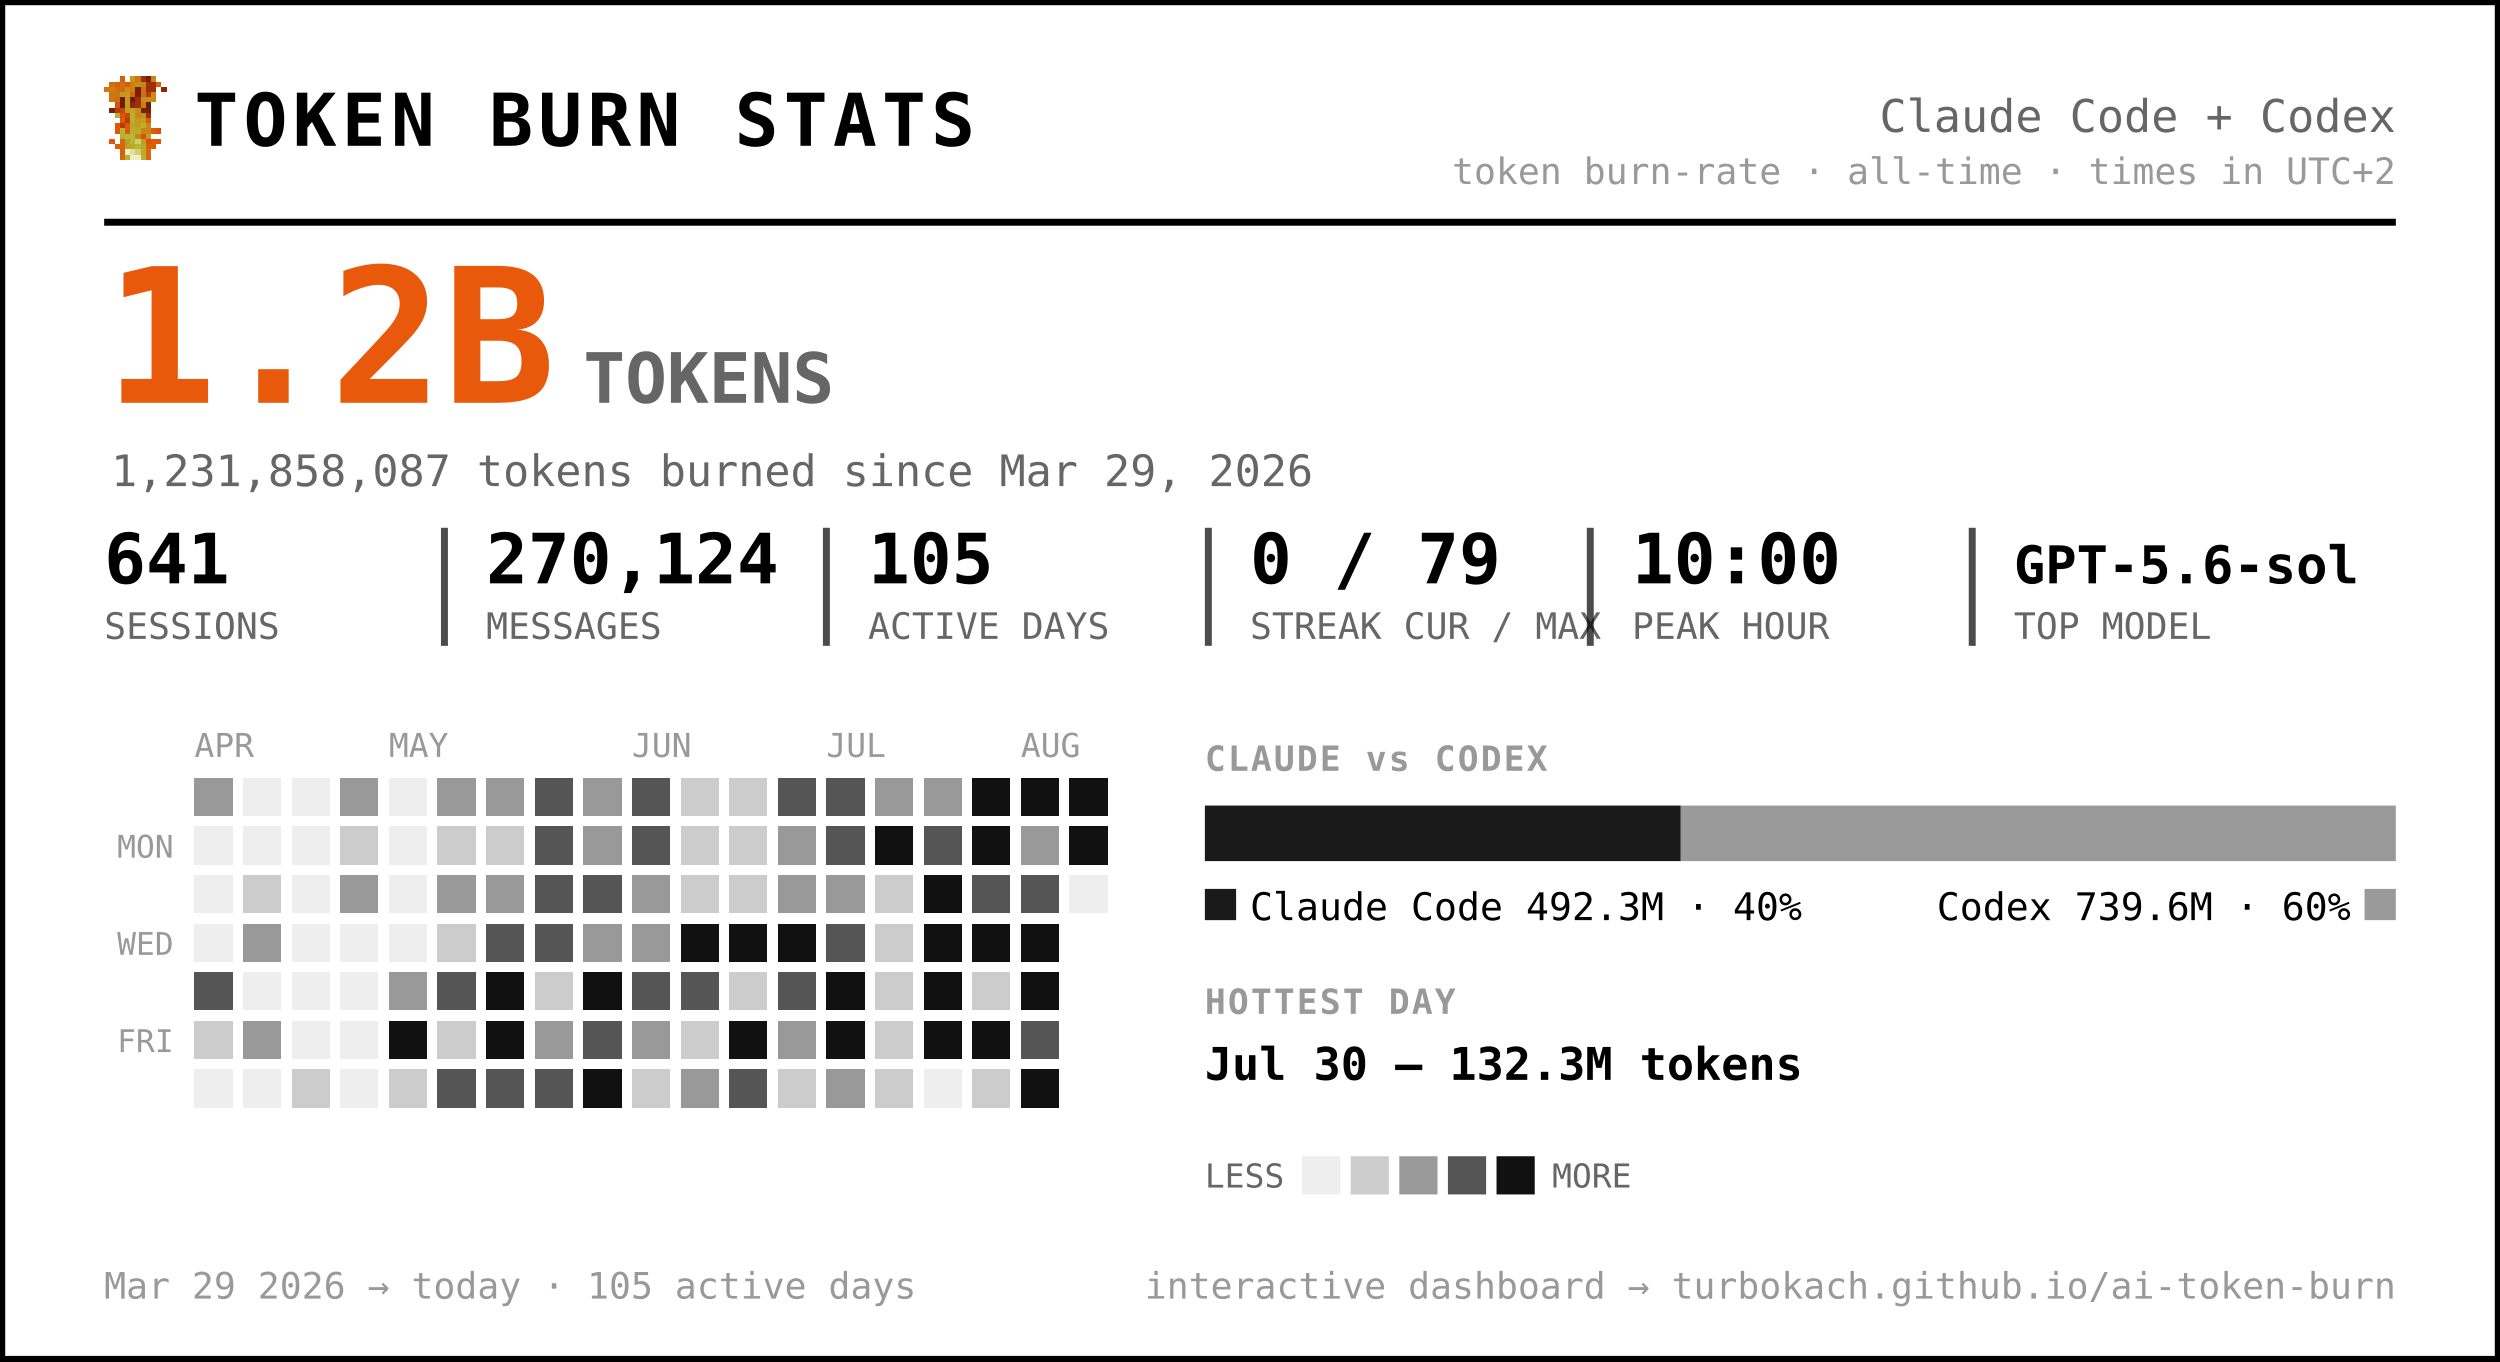
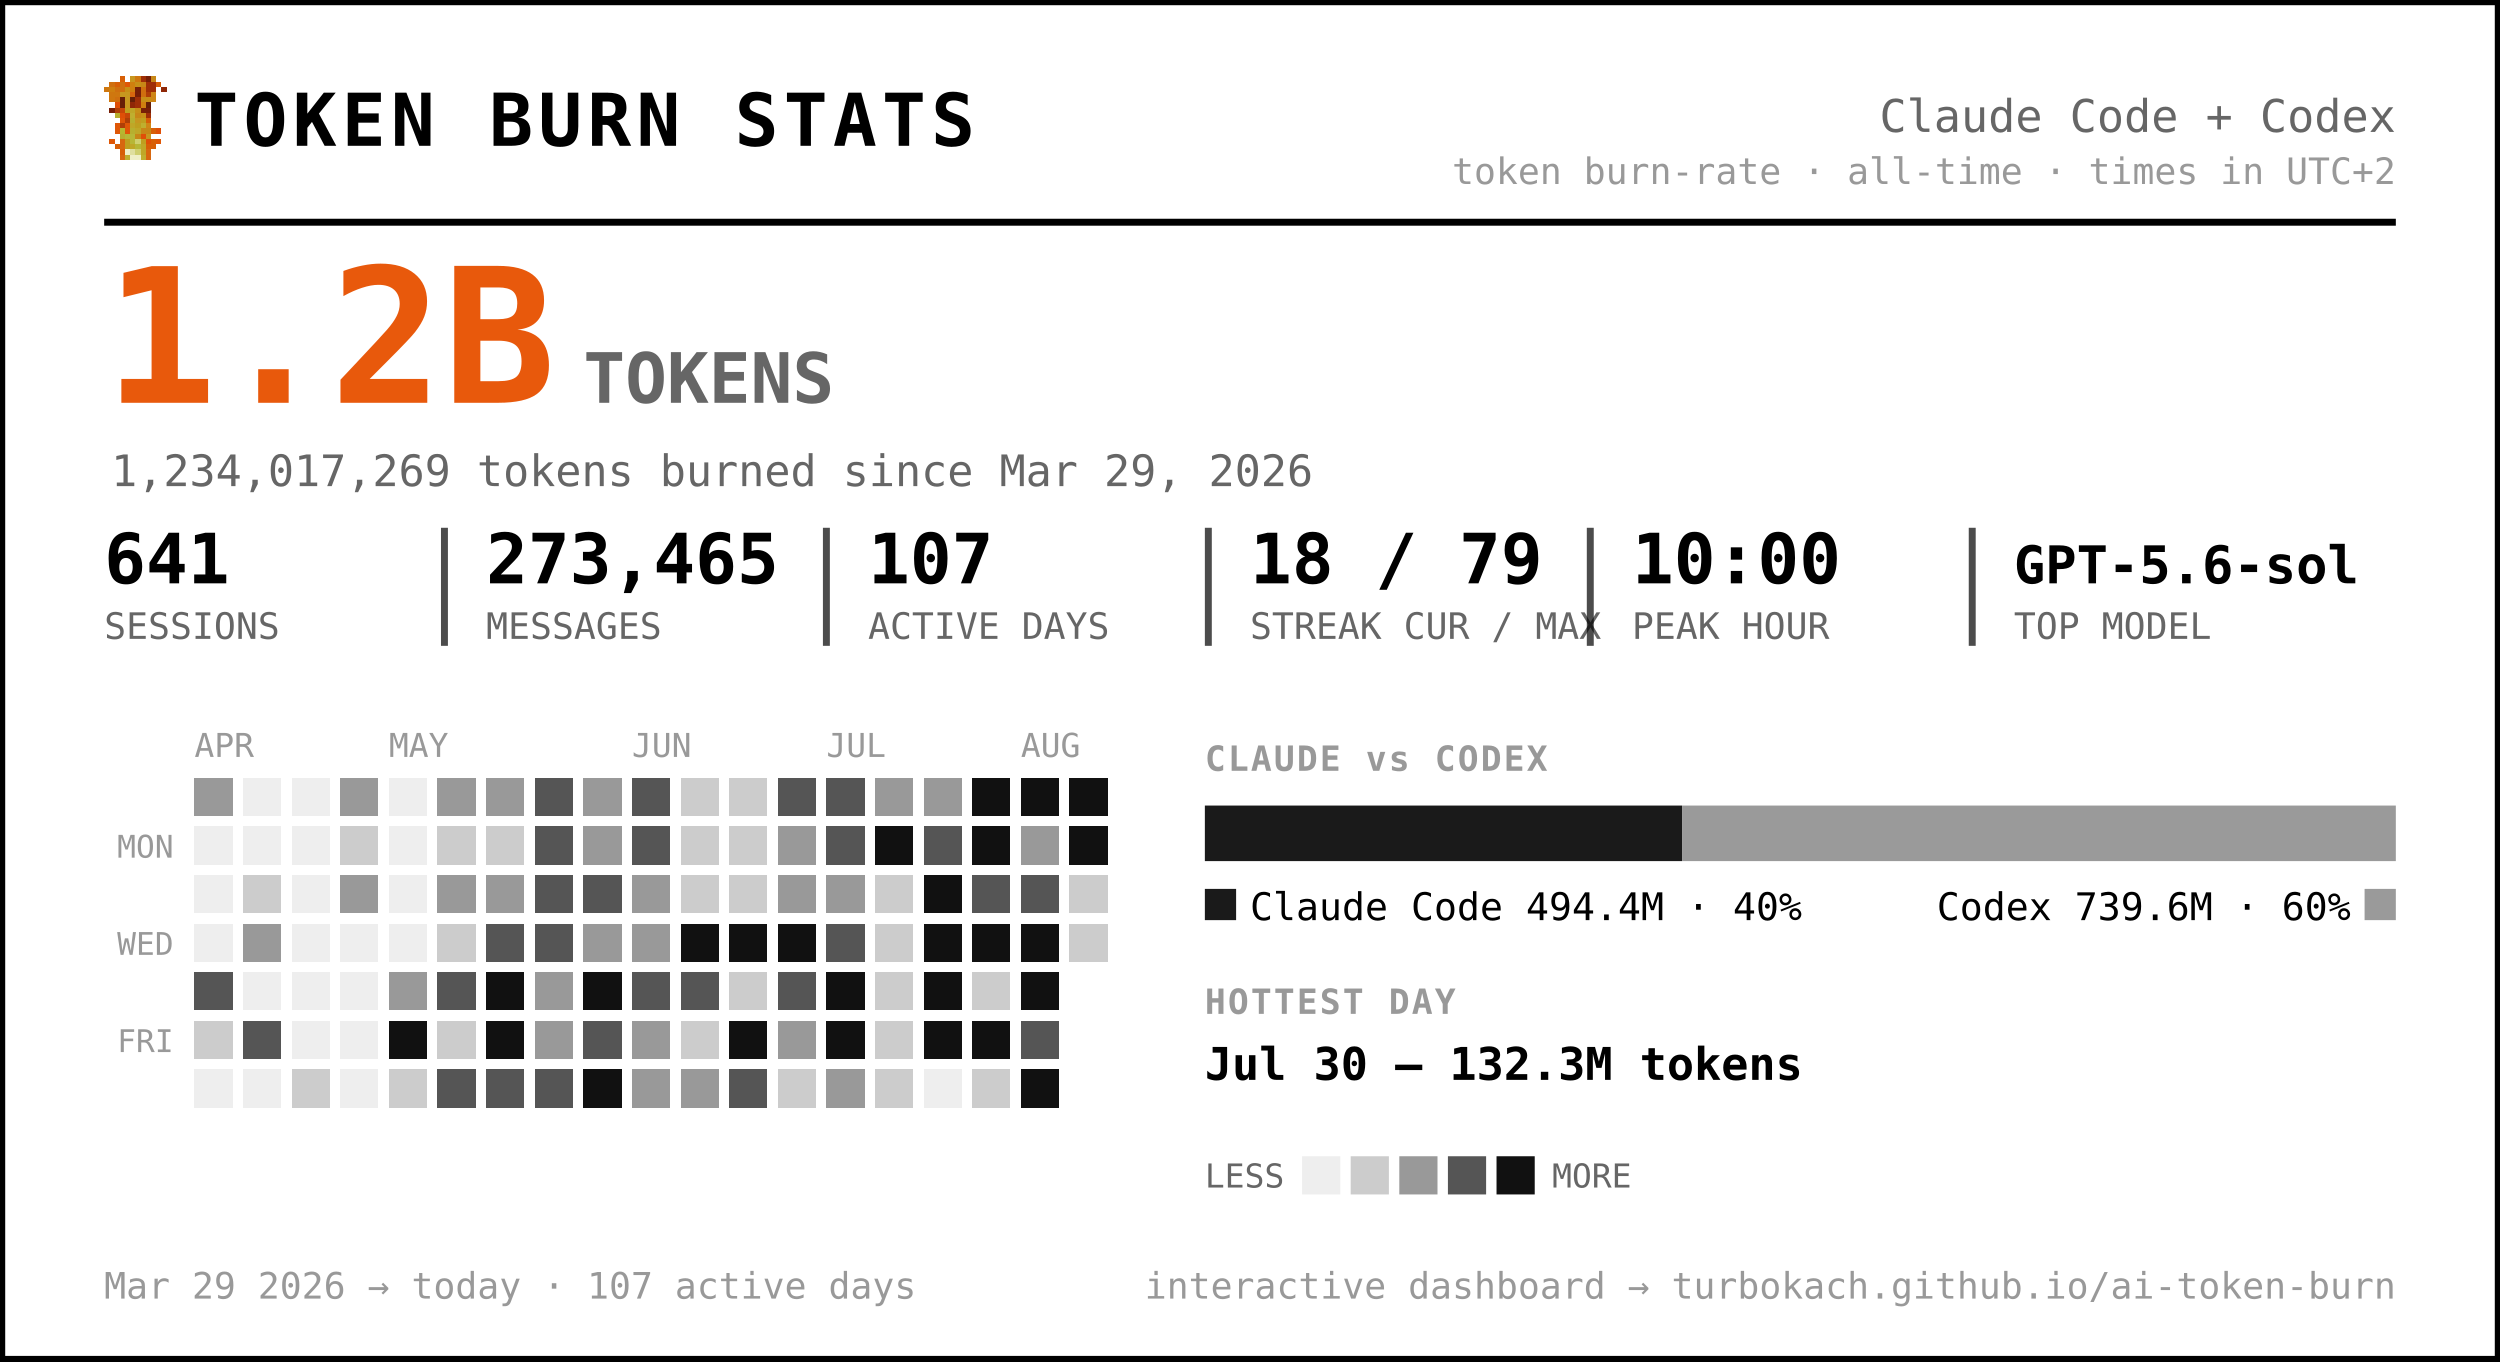
<svg xmlns="http://www.w3.org/2000/svg" width="720" height="392" viewBox="0 0 720 392" font-family="ui-monospace, 'SF Mono', 'Cascadia Code', Menlo, Consolas, monospace" role="img" aria-label="Token burn — Claude Code + Codex">
  <rect x="0.5" y="0.5" width="719" height="391" rx="0" fill="#ffffff" stroke="#000000" stroke-width="2" />
  <g transform="translate(30,22) scale(1.5)" shape-rendering="crispEdges">
    <rect x="3" y="0" width="1" height="1" fill="#d75f07" />
    <rect x="5" y="0" width="1" height="1" fill="#c7971f" />
    <rect x="6" y="0" width="1" height="1" fill="#cf770f" />
    <rect x="7" y="0" width="1" height="1" fill="#9f2f07" />
    <rect x="8" y="0" width="1" height="1" fill="#771f07" />
    <rect x="9" y="0" width="1" height="1" fill="#c78717" />
    <rect x="1" y="1" width="1" height="1" fill="#cf6f0f" />
    <rect x="2" y="1" width="1" height="1" fill="#d75f07" />
    <rect x="3" y="1" width="1" height="1" fill="#cf6f0f" />
    <rect x="4" y="1" width="1" height="1" fill="#df5707" />
    <rect x="5" y="1" width="1" height="1" fill="#cf7f0f" />
    <rect x="6" y="1" width="1" height="1" fill="#c78f17" />
    <rect x="7" y="1" width="1" height="1" fill="#c78717" />
    <rect x="8" y="1" width="1" height="1" fill="#9f2f07" />
    <rect x="9" y="1" width="1" height="1" fill="#9f2f07" />
    <rect x="10" y="1" width="1" height="1" fill="#d75f07" />
    <rect x="0" y="2" width="1" height="1" fill="#cf770f" />
    <rect x="1" y="2" width="1" height="1" fill="#cf7f0f" />
    <rect x="2" y="2" width="1" height="1" fill="#cf6f0f" />
    <rect x="3" y="2" width="1" height="1" fill="#cf6f0f" />
    <rect x="4" y="2" width="1" height="1" fill="#c78f17" />
    <rect x="5" y="2" width="1" height="1" fill="#cf7f0f" />
    <rect x="6" y="2" width="1" height="1" fill="#771f07" />
    <rect x="7" y="2" width="1" height="1" fill="#cf6f0f" />
    <rect x="8" y="2" width="1" height="1" fill="#9f2f07" />
    <rect x="9" y="2" width="1" height="1" fill="#9f2f07" />
    <rect x="11" y="2" width="1" height="1" fill="#8f2707" />
    <rect x="1" y="3" width="1" height="1" fill="#cf770f" />
    <rect x="2" y="3" width="1" height="1" fill="#cf770f" />
    <rect x="3" y="3" width="1" height="1" fill="#c7971f" />
    <rect x="4" y="3" width="1" height="1" fill="#c7971f" />
    <rect x="5" y="3" width="1" height="1" fill="#d7670f" />
    <rect x="6" y="3" width="1" height="1" fill="#771f07" />
    <rect x="7" y="3" width="1" height="1" fill="#cf6f0f" />
    <rect x="8" y="3" width="1" height="1" fill="#af3f07" />
    <rect x="9" y="3" width="1" height="1" fill="#cf8717" />
    <rect x="1" y="4" width="1" height="1" fill="#cf770f" />
    <rect x="2" y="4" width="1" height="1" fill="#cf6f0f" />
    <rect x="3" y="4" width="1" height="1" fill="#671f07" />
    <rect x="4" y="4" width="1" height="1" fill="#c7971f" />
    <rect x="5" y="4" width="1" height="1" fill="#671f07" />
    <rect x="6" y="4" width="1" height="1" fill="#9f2f07" />
    <rect x="7" y="4" width="1" height="1" fill="#c78f17" />
    <rect x="8" y="4" width="1" height="1" fill="#c78f17" />
    <rect x="9" y="4" width="1" height="1" fill="#cf8717" />
    <rect x="2" y="5" width="1" height="1" fill="#df4f07" />
    <rect x="3" y="5" width="1" height="1" fill="#671f07" />
    <rect x="4" y="5" width="1" height="1" fill="#c7971f" />
    <rect x="5" y="5" width="1" height="1" fill="#8f2707" />
    <rect x="6" y="5" width="1" height="1" fill="#9f2f07" />
    <rect x="7" y="5" width="1" height="1" fill="#cf7f0f" />
    <rect x="8" y="5" width="1" height="1" fill="#671f07" />
    <rect x="1" y="6" width="1" height="1" fill="#771f07" />
    <rect x="2" y="6" width="1" height="1" fill="#af3f07" />
    <rect x="3" y="6" width="1" height="1" fill="#c74707" />
    <rect x="4" y="6" width="1" height="1" fill="#bf9f1f" />
    <rect x="5" y="6" width="1" height="1" fill="#bfa727" />
    <rect x="6" y="6" width="1" height="1" fill="#c78f17" />
    <rect x="7" y="6" width="1" height="1" fill="#771f07" />
    <rect x="8" y="6" width="1" height="1" fill="#771f07" />
    <rect x="2" y="7" width="1" height="1" fill="#b7af2f" />
    <rect x="3" y="7" width="1" height="1" fill="#df4f07" />
    <rect x="4" y="7" width="1" height="1" fill="#c74707" />
    <rect x="5" y="7" width="1" height="1" fill="#bfaf2f" />
    <rect x="6" y="7" width="1" height="1" fill="#c78717" />
    <rect x="7" y="7" width="1" height="1" fill="#c78f17" />
    <rect x="8" y="7" width="1" height="1" fill="#9f2f07" />
    <rect x="3" y="8" width="1" height="1" fill="#df5707" />
    <rect x="4" y="8" width="1" height="1" fill="#af3f07" />
    <rect x="5" y="8" width="1" height="1" fill="#b7af2f" />
    <rect x="6" y="8" width="1" height="1" fill="#c7971f" />
    <rect x="7" y="8" width="1" height="1" fill="#bf9f1f" />
    <rect x="8" y="8" width="1" height="1" fill="#d75f07" />
    <rect x="2" y="9" width="1" height="1" fill="#df5707" />
    <rect x="3" y="9" width="1" height="1" fill="#af3f07" />
    <rect x="4" y="9" width="1" height="1" fill="#df5707" />
    <rect x="5" y="9" width="1" height="1" fill="#bfa727" />
    <rect x="6" y="9" width="1" height="1" fill="#bf9f1f" />
    <rect x="7" y="9" width="1" height="1" fill="#bfaf2f" />
    <rect x="8" y="9" width="1" height="1" fill="#cf8717" />
    <rect x="2" y="10" width="1" height="1" fill="#df5707" />
    <rect x="3" y="10" width="1" height="1" fill="#b7b72f" />
    <rect x="4" y="10" width="1" height="1" fill="#df5707" />
    <rect x="5" y="10" width="1" height="1" fill="#b7af2f" />
    <rect x="6" y="10" width="1" height="1" fill="#bfa727" />
    <rect x="7" y="10" width="1" height="1" fill="#c78717" />
    <rect x="8" y="10" width="1" height="1" fill="#c78717" />
    <rect x="9" y="10" width="1" height="1" fill="#d75f07" />
    <rect x="10" y="10" width="1" height="1" fill="#df4f07" />
    <rect x="3" y="11" width="1" height="1" fill="#b7af2f" />
    <rect x="4" y="11" width="1" height="1" fill="#b7b737" />
    <rect x="5" y="11" width="1" height="1" fill="#b7b737" />
    <rect x="6" y="11" width="1" height="1" fill="#c78717" />
    <rect x="7" y="11" width="1" height="1" fill="#df4f07" />
    <rect x="8" y="11" width="1" height="1" fill="#c7971f" />
    <rect x="1" y="12" width="1" height="1" fill="#df5707" />
    <rect x="3" y="12" width="1" height="1" fill="#d7670f" />
    <rect x="4" y="12" width="1" height="1" fill="#bf9f1f" />
    <rect x="5" y="12" width="1" height="1" fill="#b7b737" />
    <rect x="6" y="12" width="1" height="1" fill="#cfcf6f" />
    <rect x="7" y="12" width="1" height="1" fill="#bf9f1f" />
    <rect x="8" y="12" width="1" height="1" fill="#df4f07" />
    <rect x="9" y="12" width="1" height="1" fill="#d75f07" />
    <rect x="10" y="12" width="1" height="1" fill="#df5707" />
    <rect x="2" y="13" width="1" height="1" fill="#d75f07" />
    <rect x="3" y="13" width="1" height="1" fill="#d7670f" />
    <rect x="4" y="13" width="1" height="1" fill="#bf9f1f" />
    <rect x="5" y="13" width="1" height="1" fill="#bfa727" />
    <rect x="6" y="13" width="1" height="1" fill="#b7b737" />
    <rect x="7" y="13" width="1" height="1" fill="#bfa727" />
    <rect x="8" y="13" width="1" height="1" fill="#d75f07" />
    <rect x="9" y="13" width="1" height="1" fill="#d75f07" />
    <rect x="3" y="14" width="1" height="1" fill="#d75f07" />
    <rect x="4" y="14" width="1" height="1" fill="#efefc7" />
    <rect x="5" y="14" width="1" height="1" fill="#dfdf9f" />
    <rect x="6" y="14" width="1" height="1" fill="#cfcf6f" />
    <rect x="7" y="14" width="1" height="1" fill="#bfa727" />
    <rect x="8" y="14" width="1" height="1" fill="#d7670f" />
    <rect x="3" y="15" width="1" height="1" fill="#d7670f" />
    <rect x="4" y="15" width="1" height="1" fill="#bfaf2f" />
    <rect x="5" y="15" width="1" height="1" fill="#efefc7" />
    <rect x="6" y="15" width="1" height="1" fill="#efefc7" />
    <rect x="7" y="15" width="1" height="1" fill="#bfaf2f" />
    <rect x="8" y="15" width="1" height="1" fill="#d7670f" />
  </g>
  <text x="56.0" y="42.0" font-size="21" fill="#000000" font-weight="800" letter-spacing="1.5">TOKEN BURN STATS</text>
  <text x="690.0" y="38.0" font-size="13" fill="#666666" text-anchor="end">Claude Code + Codex</text>
  <text x="690.0" y="53.0" font-size="10.5" fill="#999999" text-anchor="end">token burn-rate · all-time · times in UTC+2</text>
  <line x1="30" y1="64" x2="690" y2="64" stroke="#000000" stroke-width="2" />
  <text x="30.0" y="116.0" font-size="54" fill="#e8590c" font-weight="800">1.2B</text>
  <text x="168.0" y="116.0" font-size="20" fill="#666666" font-weight="600">TOKENS</text>
-   <text x="32.0" y="140.0" font-size="12.5" fill="#666666">1,231,858,087 tokens burned since Mar 29, 2026</text>
+   <text x="32.0" y="140.0" font-size="12.5" fill="#666666">1,234,017,269 tokens burned since Mar 29, 2026</text>
  <text x="30.0" y="168.0" font-size="20" fill="#000000" font-weight="700">641</text>
  <text x="30.0" y="184.0" font-size="10.5" fill="#666666">SESSIONS</text>
-   <text x="140.0" y="168.0" font-size="20" fill="#000000" font-weight="700">270,124</text>
+   <text x="140.0" y="168.0" font-size="20" fill="#000000" font-weight="700">273,465</text>
  <text x="140.0" y="184.0" font-size="10.5" fill="#666666">MESSAGES</text>
  <line x1="128.0" y1="152" x2="128.0" y2="186" stroke="#000000" stroke-width="2" opacity="0.7" />
-   <text x="250.0" y="168.0" font-size="20" fill="#000000" font-weight="700">105</text>
+   <text x="250.0" y="168.0" font-size="20" fill="#000000" font-weight="700">107</text>
  <text x="250.0" y="184.0" font-size="10.5" fill="#666666">ACTIVE DAYS</text>
  <line x1="238.0" y1="152" x2="238.0" y2="186" stroke="#000000" stroke-width="2" opacity="0.7" />
-   <text x="360.0" y="168.0" font-size="20" fill="#000000" font-weight="700">0 / 79</text>
+   <text x="360.0" y="168.0" font-size="20" fill="#000000" font-weight="700">18 / 79</text>
  <text x="360.0" y="184.0" font-size="10.5" fill="#666666">STREAK CUR / MAX</text>
  <line x1="348.0" y1="152" x2="348.0" y2="186" stroke="#000000" stroke-width="2" opacity="0.7" />
  <text x="470.0" y="168.0" font-size="20" fill="#000000" font-weight="700">10:00</text>
  <text x="470.0" y="184.0" font-size="10.5" fill="#666666">PEAK HOUR</text>
  <line x1="458.0" y1="152" x2="458.0" y2="186" stroke="#000000" stroke-width="2" opacity="0.7" />
  <text x="580.0" y="168.0" font-size="15" fill="#000000" font-weight="700">GPT-5.6-sol</text>
  <text x="580.0" y="184.0" font-size="10.5" fill="#666666">TOP MODEL</text>
  <line x1="568.0" y1="152" x2="568.0" y2="186" stroke="#000000" stroke-width="2" opacity="0.7" />
  <text x="56.0" y="218.0" font-size="9.5" fill="#999999">APR</text>
  <text x="112.0" y="218.0" font-size="9.5" fill="#999999">MAY</text>
  <text x="182.0" y="218.0" font-size="9.5" fill="#999999">JUN</text>
  <text x="238.0" y="218.0" font-size="9.5" fill="#999999">JUL</text>
  <text x="294.0" y="218.0" font-size="9.5" fill="#999999">AUG</text>
  <text x="50.0" y="247.0" font-size="9" fill="#999999" text-anchor="end">MON</text>
  <text x="50.0" y="275.0" font-size="9" fill="#999999" text-anchor="end">WED</text>
  <text x="50.0" y="303.0" font-size="9" fill="#999999" text-anchor="end">FRI</text>
  <g shape-rendering="crispEdges">
    <rect x="126" y="238" width="11" height="11" rx="0" fill="#cccccc" />
    <rect x="126" y="252" width="11" height="11" rx="0" fill="#999999" />
    <rect x="126" y="266" width="11" height="11" rx="0" fill="#cccccc" />
    <rect x="126" y="280" width="11" height="11" rx="0" fill="#555555" />
    <rect x="126" y="294" width="11" height="11" rx="0" fill="#cccccc" />
    <rect x="126" y="308" width="11" height="11" rx="0" fill="#555555" />
    <rect x="140" y="224" width="11" height="11" rx="0" fill="#999999" />
    <rect x="140" y="238" width="11" height="11" rx="0" fill="#cccccc" />
    <rect x="140" y="252" width="11" height="11" rx="0" fill="#999999" />
    <rect x="140" y="266" width="11" height="11" rx="0" fill="#555555" />
    <rect x="140" y="280" width="11" height="11" rx="0" fill="#111111" />
    <rect x="140" y="294" width="11" height="11" rx="0" fill="#111111" />
    <rect x="140" y="308" width="11" height="11" rx="0" fill="#555555" />
    <rect x="154" y="224" width="11" height="11" rx="0" fill="#555555" />
    <rect x="154" y="238" width="11" height="11" rx="0" fill="#555555" />
    <rect x="154" y="252" width="11" height="11" rx="0" fill="#555555" />
    <rect x="154" y="266" width="11" height="11" rx="0" fill="#555555" />
-     <rect x="154" y="280" width="11" height="11" rx="0" fill="#cccccc" />
+     <rect x="154" y="280" width="11" height="11" rx="0" fill="#999999" />
    <rect x="154" y="294" width="11" height="11" rx="0" fill="#999999" />
    <rect x="154" y="308" width="11" height="11" rx="0" fill="#555555" />
    <rect x="168" y="224" width="11" height="11" rx="0" fill="#999999" />
    <rect x="168" y="238" width="11" height="11" rx="0" fill="#999999" />
    <rect x="168" y="252" width="11" height="11" rx="0" fill="#555555" />
    <rect x="168" y="266" width="11" height="11" rx="0" fill="#999999" />
    <rect x="168" y="280" width="11" height="11" rx="0" fill="#111111" />
    <rect x="168" y="294" width="11" height="11" rx="0" fill="#555555" />
    <rect x="168" y="308" width="11" height="11" rx="0" fill="#111111" />
    <rect x="182" y="224" width="11" height="11" rx="0" fill="#555555" />
    <rect x="182" y="238" width="11" height="11" rx="0" fill="#555555" />
    <rect x="182" y="252" width="11" height="11" rx="0" fill="#999999" />
    <rect x="182" y="266" width="11" height="11" rx="0" fill="#999999" />
    <rect x="182" y="280" width="11" height="11" rx="0" fill="#555555" />
    <rect x="182" y="294" width="11" height="11" rx="0" fill="#999999" />
-     <rect x="182" y="308" width="11" height="11" rx="0" fill="#cccccc" />
+     <rect x="182" y="308" width="11" height="11" rx="0" fill="#999999" />
    <rect x="196" y="224" width="11" height="11" rx="0" fill="#cccccc" />
    <rect x="196" y="238" width="11" height="11" rx="0" fill="#cccccc" />
    <rect x="196" y="252" width="11" height="11" rx="0" fill="#cccccc" />
    <rect x="196" y="266" width="11" height="11" rx="0" fill="#111111" />
    <rect x="196" y="280" width="11" height="11" rx="0" fill="#555555" />
    <rect x="196" y="294" width="11" height="11" rx="0" fill="#cccccc" />
    <rect x="196" y="308" width="11" height="11" rx="0" fill="#999999" />
    <rect x="210" y="224" width="11" height="11" rx="0" fill="#cccccc" />
    <rect x="210" y="238" width="11" height="11" rx="0" fill="#cccccc" />
    <rect x="210" y="252" width="11" height="11" rx="0" fill="#cccccc" />
    <rect x="210" y="266" width="11" height="11" rx="0" fill="#111111" />
    <rect x="210" y="280" width="11" height="11" rx="0" fill="#cccccc" />
    <rect x="210" y="294" width="11" height="11" rx="0" fill="#111111" />
    <rect x="210" y="308" width="11" height="11" rx="0" fill="#555555" />
    <rect x="224" y="224" width="11" height="11" rx="0" fill="#555555" />
    <rect x="224" y="238" width="11" height="11" rx="0" fill="#999999" />
    <rect x="224" y="252" width="11" height="11" rx="0" fill="#999999" />
    <rect x="224" y="266" width="11" height="11" rx="0" fill="#111111" />
    <rect x="224" y="280" width="11" height="11" rx="0" fill="#555555" />
    <rect x="224" y="294" width="11" height="11" rx="0" fill="#999999" />
    <rect x="224" y="308" width="11" height="11" rx="0" fill="#cccccc" />
    <rect x="238" y="224" width="11" height="11" rx="0" fill="#555555" />
    <rect x="238" y="238" width="11" height="11" rx="0" fill="#555555" />
    <rect x="238" y="252" width="11" height="11" rx="0" fill="#999999" />
    <rect x="238" y="266" width="11" height="11" rx="0" fill="#555555" />
    <rect x="238" y="280" width="11" height="11" rx="0" fill="#111111" />
    <rect x="238" y="294" width="11" height="11" rx="0" fill="#111111" />
    <rect x="238" y="308" width="11" height="11" rx="0" fill="#999999" />
    <rect x="252" y="224" width="11" height="11" rx="0" fill="#999999" />
    <rect x="252" y="238" width="11" height="11" rx="0" fill="#111111" />
    <rect x="252" y="252" width="11" height="11" rx="0" fill="#cccccc" />
    <rect x="252" y="266" width="11" height="11" rx="0" fill="#cccccc" />
    <rect x="252" y="280" width="11" height="11" rx="0" fill="#cccccc" />
    <rect x="252" y="294" width="11" height="11" rx="0" fill="#cccccc" />
    <rect x="252" y="308" width="11" height="11" rx="0" fill="#cccccc" />
    <rect x="266" y="224" width="11" height="11" rx="0" fill="#999999" />
    <rect x="266" y="238" width="11" height="11" rx="0" fill="#555555" />
    <rect x="266" y="252" width="11" height="11" rx="0" fill="#111111" />
    <rect x="266" y="266" width="11" height="11" rx="0" fill="#111111" />
    <rect x="266" y="280" width="11" height="11" rx="0" fill="#111111" />
    <rect x="266" y="294" width="11" height="11" rx="0" fill="#111111" />
    <rect x="280" y="224" width="11" height="11" rx="0" fill="#111111" />
    <rect x="280" y="238" width="11" height="11" rx="0" fill="#111111" />
    <rect x="280" y="252" width="11" height="11" rx="0" fill="#555555" />
    <rect x="280" y="266" width="11" height="11" rx="0" fill="#111111" />
    <rect x="280" y="280" width="11" height="11" rx="0" fill="#cccccc" />
    <rect x="280" y="294" width="11" height="11" rx="0" fill="#111111" />
    <rect x="280" y="308" width="11" height="11" rx="0" fill="#cccccc" />
    <rect x="294" y="224" width="11" height="11" rx="0" fill="#111111" />
    <rect x="294" y="238" width="11" height="11" rx="0" fill="#999999" />
    <rect x="294" y="252" width="11" height="11" rx="0" fill="#555555" />
    <rect x="294" y="266" width="11" height="11" rx="0" fill="#111111" />
    <rect x="294" y="280" width="11" height="11" rx="0" fill="#111111" />
    <rect x="294" y="294" width="11" height="11" rx="0" fill="#555555" />
    <rect x="308" y="224" width="11" height="11" rx="0" fill="#111111" />
    <rect x="308" y="238" width="11" height="11" rx="0" fill="#111111" />
+     <rect x="308" y="252" width="11" height="11" rx="0" fill="#cccccc" />
+     <rect x="308" y="266" width="11" height="11" rx="0" fill="#cccccc" />
    <rect x="56" y="224" width="11" height="11" rx="0" fill="#999999" />
    <rect x="56" y="280" width="11" height="11" rx="0" fill="#555555" />
    <rect x="56" y="294" width="11" height="11" rx="0" fill="#cccccc" />
    <rect x="70" y="252" width="11" height="11" rx="0" fill="#cccccc" />
    <rect x="70" y="266" width="11" height="11" rx="0" fill="#999999" />
-     <rect x="70" y="294" width="11" height="11" rx="0" fill="#999999" />
+     <rect x="70" y="294" width="11" height="11" rx="0" fill="#555555" />
    <rect x="84" y="308" width="11" height="11" rx="0" fill="#cccccc" />
    <rect x="98" y="224" width="11" height="11" rx="0" fill="#999999" />
    <rect x="98" y="238" width="11" height="11" rx="0" fill="#cccccc" />
    <rect x="98" y="252" width="11" height="11" rx="0" fill="#999999" />
    <rect x="112" y="280" width="11" height="11" rx="0" fill="#999999" />
    <rect x="112" y="294" width="11" height="11" rx="0" fill="#111111" />
    <rect x="112" y="308" width="11" height="11" rx="0" fill="#cccccc" />
    <rect x="126" y="224" width="11" height="11" rx="0" fill="#999999" />
    <rect x="294" y="308" width="11" height="11" rx="0" fill="#111111" />
    <rect x="56" y="238" width="11" height="11" rx="0" fill="#eeeeee" />
    <rect x="56" y="252" width="11" height="11" rx="0" fill="#eeeeee" />
    <rect x="56" y="266" width="11" height="11" rx="0" fill="#eeeeee" />
    <rect x="56" y="308" width="11" height="11" rx="0" fill="#eeeeee" />
    <rect x="70" y="224" width="11" height="11" rx="0" fill="#eeeeee" />
    <rect x="70" y="238" width="11" height="11" rx="0" fill="#eeeeee" />
    <rect x="70" y="280" width="11" height="11" rx="0" fill="#eeeeee" />
    <rect x="70" y="308" width="11" height="11" rx="0" fill="#eeeeee" />
    <rect x="84" y="224" width="11" height="11" rx="0" fill="#eeeeee" />
    <rect x="84" y="238" width="11" height="11" rx="0" fill="#eeeeee" />
    <rect x="84" y="252" width="11" height="11" rx="0" fill="#eeeeee" />
    <rect x="84" y="266" width="11" height="11" rx="0" fill="#eeeeee" />
    <rect x="84" y="280" width="11" height="11" rx="0" fill="#eeeeee" />
    <rect x="84" y="294" width="11" height="11" rx="0" fill="#eeeeee" />
    <rect x="98" y="266" width="11" height="11" rx="0" fill="#eeeeee" />
    <rect x="98" y="280" width="11" height="11" rx="0" fill="#eeeeee" />
    <rect x="98" y="294" width="11" height="11" rx="0" fill="#eeeeee" />
    <rect x="98" y="308" width="11" height="11" rx="0" fill="#eeeeee" />
    <rect x="112" y="224" width="11" height="11" rx="0" fill="#eeeeee" />
    <rect x="112" y="238" width="11" height="11" rx="0" fill="#eeeeee" />
    <rect x="112" y="252" width="11" height="11" rx="0" fill="#eeeeee" />
    <rect x="112" y="266" width="11" height="11" rx="0" fill="#eeeeee" />
    <rect x="266" y="308" width="11" height="11" rx="0" fill="#eeeeee" />
-     <rect x="308" y="252" width="11" height="11" rx="0" fill="#eeeeee" />
  </g>
  <text x="347.0" y="222.0" font-size="10" fill="#999999" font-weight="700" letter-spacing="0.6">CLAUDE vs CODEX</text>
-   <path d="M347.00,232 H484.07 L484.07,232 V248.00 L484.07,248.00 H347.00 L347.00,248.00 V232.00 L347.00,232.00 Z" fill="#1a1a1a" />
-   <path d="M484.07,232 H690.00 L690.00,232 V248.00 L690.00,248.00 H484.07 L484.07,248.00 V232.00 L484.07,232.00 Z" fill="#9a9a9a" />
+   <path d="M347.00,232 H484.43 L484.43,232 V248.00 L484.43,248.00 H347.00 L347.00,248.00 V232.00 L347.00,232.00 Z" fill="#1a1a1a" />
+   <path d="M484.43,232 H690.00 L690.00,232 V248.00 L690.00,248.00 H484.43 L484.43,248.00 V232.00 L484.43,232.00 Z" fill="#9a9a9a" />
  <rect x="347" y="256" width="9" height="9" rx="0" fill="#1a1a1a" />
-   <text x="360.0" y="265.0" font-size="11" fill="#000000">Claude Code  492.3M · 40%</text>
+   <text x="360.0" y="265.0" font-size="11" fill="#000000">Claude Code  494.4M · 40%</text>
  <rect x="681.0" y="256" width="9" height="9" rx="0" fill="#9a9a9a" />
  <text x="677.0" y="265.0" font-size="11" fill="#000000" text-anchor="end">Codex  739.6M · 60%</text>
  <text x="347.0" y="292.0" font-size="10" fill="#999999" font-weight="700" letter-spacing="0.6">HOTTEST DAY</text>
  <text x="347.0" y="311.0" font-size="13" fill="#000000" font-weight="600">Jul 30 — 132.3M tokens</text>
  <text x="347.0" y="342.0" font-size="9.5" fill="#666666">LESS</text>
  <rect x="375" y="333" width="11" height="11" rx="0" fill="#eeeeee" />
  <rect x="389" y="333" width="11" height="11" rx="0" fill="#cccccc" />
  <rect x="403" y="333" width="11" height="11" rx="0" fill="#999999" />
  <rect x="417" y="333" width="11" height="11" rx="0" fill="#555555" />
  <rect x="431" y="333" width="11" height="11" rx="0" fill="#111111" />
  <text x="447.0" y="342.0" font-size="9.5" fill="#666666">MORE</text>
-   <text x="30.0" y="374.0" font-size="10.5" fill="#999999">Mar 29 2026 → today  ·  105 active days</text>
+   <text x="30.0" y="374.0" font-size="10.5" fill="#999999">Mar 29 2026 → today  ·  107 active days</text>
  <text x="690.0" y="374.0" font-size="10.5" fill="#999999" text-anchor="end">interactive dashboard → turbokach.github.io/ai-token-burn</text>
</svg>
